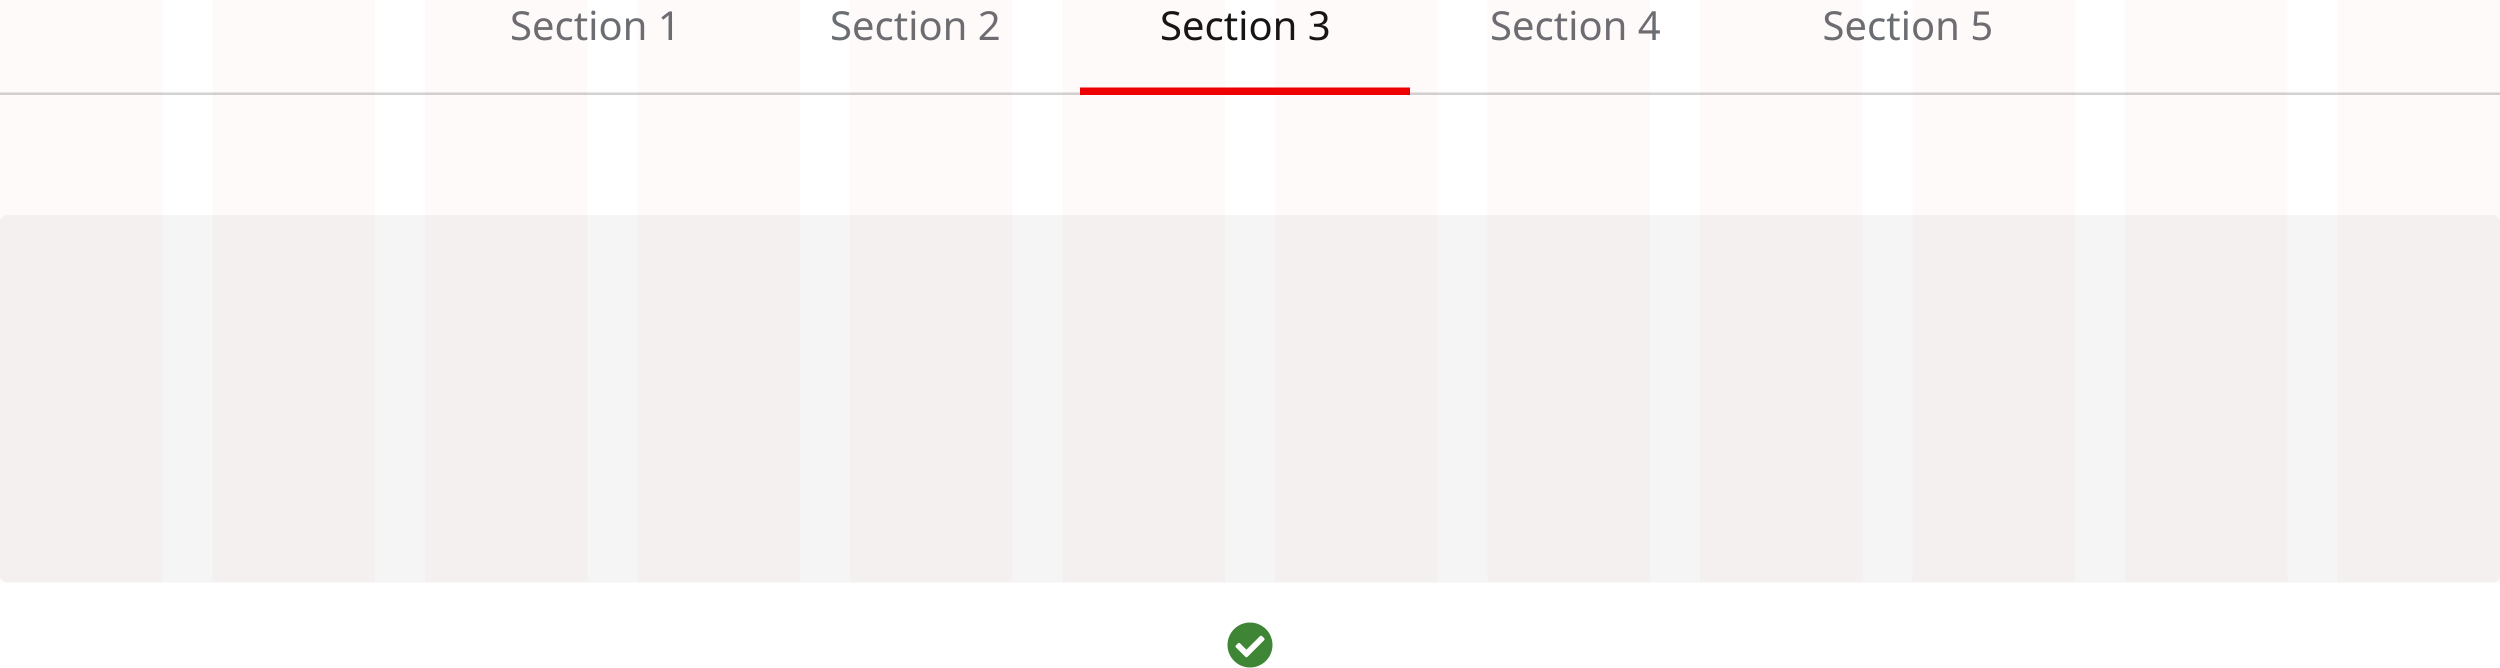
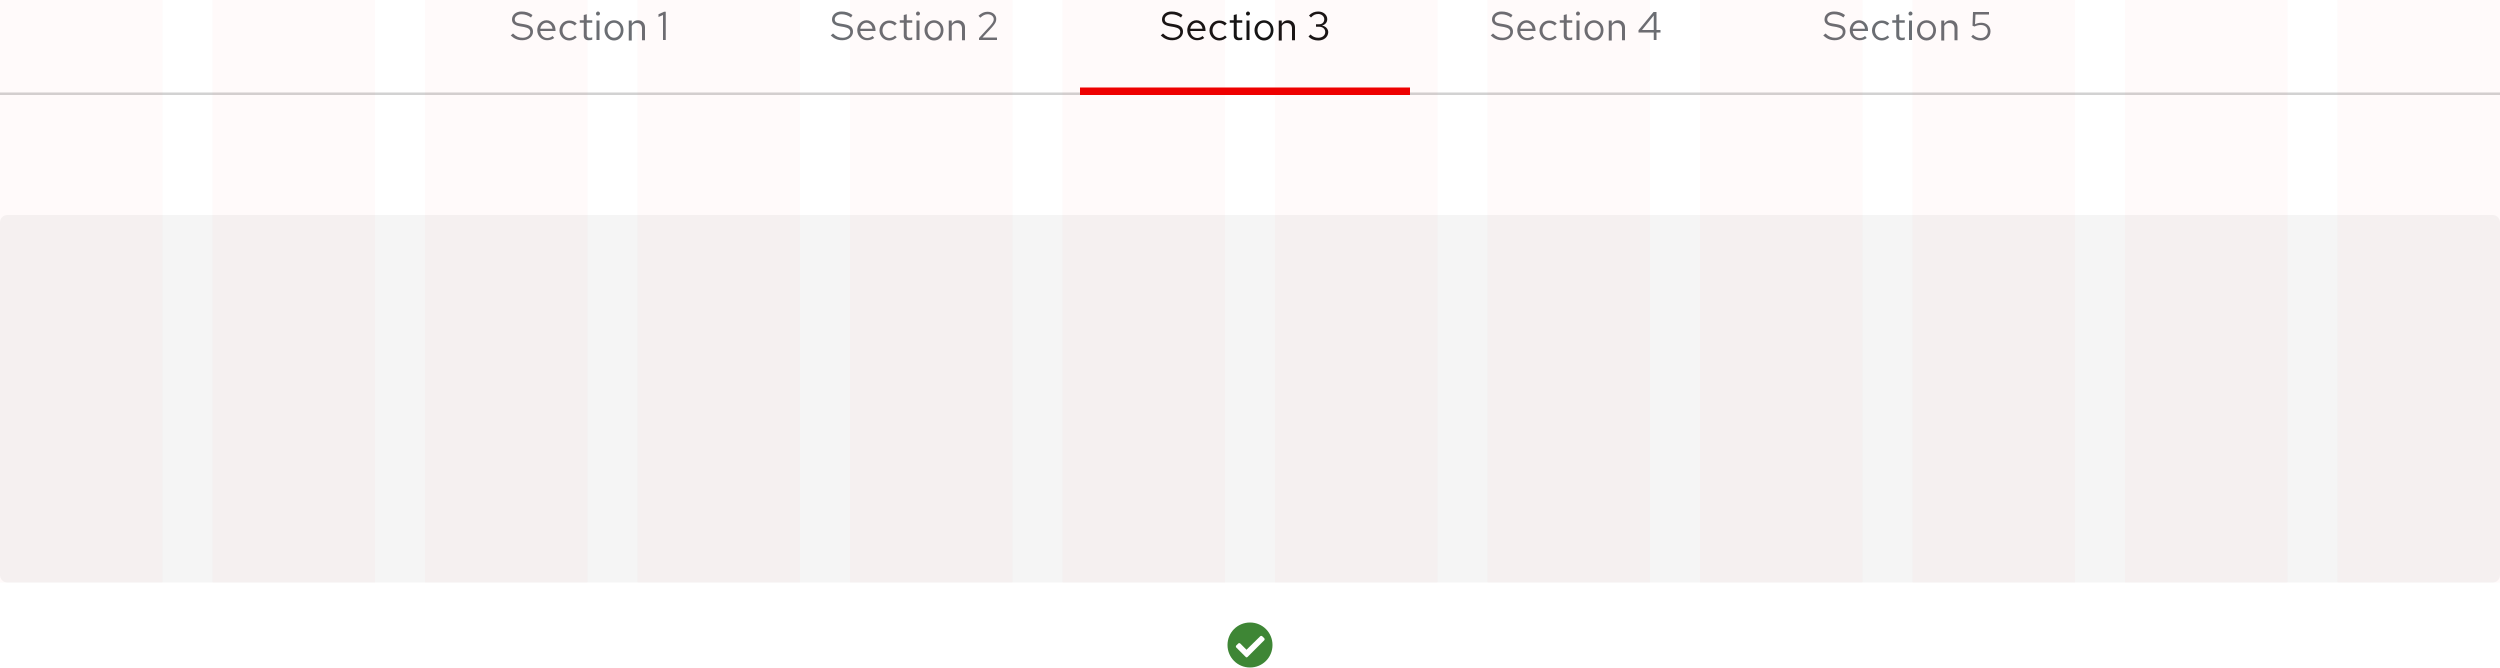
- <svg xmlns="http://www.w3.org/2000/svg" width="1000" height="267">
+ <svg xmlns="http://www.w3.org/2000/svg" version="1.1" id="Layer_1" x="0px" y="0px" viewBox="0 0 1000 267" style="enable-background:new 0 0 1000 267;" xml:space="preserve">
+   <style type="text/css">
+ 	.st0{fill:#3E8635;}
+ 	.st1{fill:#F5F5F5;}
+ 	.st2{fill:#D2D2D2;}
+ 	.st3{enable-background:new    ;}
+ 	.st4{fill:#6A6E73;}
+ 	.st5{fill:#EE0000;}
+ 	.st6{fill:#151515;}
+ 	.st7{opacity:3.000000e-02;}
+ 	.st8{opacity:0.75;fill:#EE0000;enable-background:new    ;}
+ </style>
  <g transform="translate(-360 -7117)">
-     <path fill="#3e8635" d="M869 7375a9 9 0 1 1-9-9 9 9 0 0 1 9 9zm-10.04 4.77l6.68-6.68a.58.58 0 0 0 0-.83l-.83-.82a.58.58 0 0 0-.8 0l-5.45 5.44-2.54-2.55a.58.58 0 0 0-.82 0l-.82.82a.58.58 0 0 0 0 .82l3.78 3.77a.58.58 0 0 0 .82 0z" />
-     <rect width="1000" height="147" fill="#f5f5f5" rx="3" transform="translate(360 7203)" />
-     <path fill="#d2d2d2" d="M360 7154h1000v1H360z" />
-     <text fill="#6a6e73" transform="translate(0 6855) translate(1089 278)" font-size="16" font-family="RedHatText-Regular, Red Hat Text">
-       <tspan x="0" y="0">Section 5</tspan>
-     </text>
-     <text fill="#6a6e73" transform="translate(0 6855) translate(956 278)" font-size="16" font-family="RedHatText-Regular, Red Hat Text">
-       <tspan x="0" y="0">Section 4</tspan>
-     </text>
-     <path fill="#e00" d="M792 7152h132v3H792z" />
-     <text fill="#151515" transform="translate(0 6855) translate(824 278)" font-size="16" font-family="RedHatText-Regular, Red Hat Text">
-       <tspan x="0" y="0">Section 3</tspan>
-     </text>
-     <text fill="#6a6e73" transform="translate(0 6855) translate(692 278)" font-size="16" font-family="RedHatText-Regular, Red Hat Text">
-       <tspan x="0" y="0">Section 2</tspan>
-     </text>
-     <text fill="#6a6e73" transform="translate(0 6855) translate(564 278)" font-size="16" font-family="RedHatText-Regular, Red Hat Text">
-       <tspan x="0" y="0">Section 1</tspan>
-     </text>
-     <g fill="#e00" opacity=".03">
-       <path d="M1295 7117h65v233h-65zM1210 7117h65v233h-65zM1125 7117h65v233h-65zM1040 7117h65v233h-65zM955 7117h65v233h-65zM870 7117h65v233h-65zM785 7117h65v233h-65zM700 7117h65v233h-65zM615 7117h65v233h-65zM530 7117h65v233h-65zM445 7117h65v233h-65zM360 7117h65v233h-65z" opacity=".75" />
+     <path class="st0" d="M869,7375c0,5-4,9-9,9s-9-4-9-9s4-9,9-9l0,0C865,7366,869,7370,869,7375z M859,7379.8l6.7-6.7   c0.2-0.2,0.2-0.6,0-0.8c0,0,0,0,0,0l-0.8-0.8c-0.2-0.2-0.6-0.2-0.8,0l-5.5,5.4l-2.5-2.5c-0.2-0.2-0.6-0.2-0.8,0l-0.8,0.8   c-0.2,0.2-0.2,0.6,0,0.8l3.8,3.8C858.4,7380,858.8,7380,859,7379.8L859,7379.8z" />
+     <path class="st1" d="M363,7203h994c1.7,0,3,1.3,3,3v141c0,1.7-1.3,3-3,3H363c-1.7,0-3-1.3-3-3v-141C360,7204.3,361.3,7203,363,7203   z" />
+     <path class="st2" d="M360,7154h1000v1H360V7154z" />
+     <g class="st3">
+       <path class="st4" d="M1090.2,7130.4c1.3,1.3,2.4,1.7,3.9,1.7c1.7,0,3-1,3-2.3c0-1.1-0.7-1.6-2.5-2l-1.8-0.3c-2-0.4-3-1.2-3-2.7    c0-1.9,1.6-3.2,3.8-3.2c1.7,0,3,0.4,4.4,1.4l-0.6,1c-1.2-0.9-2.5-1.3-3.8-1.3c-1.6,0-2.7,0.9-2.7,2c0,1,0.6,1.5,2.1,1.7l1.8,0.3    c2.4,0.4,3.4,1.3,3.4,3c0,1.9-1.8,3.4-4.3,3.4c-1.8,0-3.2-0.6-4.6-1.9L1090.2,7130.4z" />
+       <path class="st4" d="M1103.8,7133.1c-2.2,0-3.9-1.8-3.9-4s1.6-4,3.7-4c2,0,3.6,1.7,3.6,3.9v0.4h-6.1c0.1,1.6,1.3,2.8,2.8,2.8    c0.8,0,1.6-0.3,2.1-0.8l0.7,0.8C1105.9,7132.8,1104.9,7133.1,1103.8,7133.1z M1101.1,7128.5h4.9c-0.2-1.4-1.2-2.4-2.4-2.4    C1102.3,7126.1,1101.4,7127.1,1101.1,7128.5z" />
+       <path class="st4" d="M1115,7131.2l0.7,0.7c-0.8,0.8-1.8,1.3-3,1.3c-2.2,0-3.9-1.8-3.9-4c0-2.3,1.7-4,3.9-4c1.2,0,2.2,0.4,3,1.2    l-0.8,0.8c-0.6-0.6-1.4-1-2.2-1c-1.5,0-2.7,1.3-2.7,3c0,1.7,1.2,3,2.8,3C1113.7,7132.1,1114.5,7131.8,1115,7131.2z" />
+       <path class="st4" d="M1118.5,7126.1h-1.6v-1h1.6v-2.1l1.2-0.3v2.4h2.2v1h-2.2v4.8c0,0.8,0.3,1.2,1.1,1.2c0.4,0,0.7,0,1.1-0.2v1    c-0.4,0.1-0.9,0.2-1.4,0.2c-1.3,0-2-0.7-2-1.9V7126.1z" />
+       <path class="st4" d="M1123.4,7122.4c0-0.4,0.4-0.8,0.8-0.8c0.4,0,0.8,0.4,0.8,0.8c0,0.5-0.4,0.8-0.8,0.8    C1123.7,7123.3,1123.4,7122.9,1123.4,7122.4z M1124.8,7133h-1.2v-7.8h1.2V7133z" />
+       <path class="st4" d="M1130.6,7125.1c2.2,0,3.8,1.7,3.8,4c0,2.3-1.6,4.1-3.8,4.1c-2.1,0-3.8-1.8-3.8-4.1    C1126.8,7126.8,1128.5,7125.1,1130.6,7125.1z M1133.3,7129.1c0-1.7-1.1-3-2.7-3s-2.6,1.3-2.6,3c0,1.7,1.1,3,2.6,3    S1133.3,7130.8,1133.3,7129.1z" />
+       <path class="st4" d="M1136.5,7125.2h1.2v1.3c0.6-0.9,1.4-1.4,2.5-1.4c1.7,0,2.8,1.2,2.8,2.9v5.1h-1.2v-4.7c0-1.4-0.8-2.2-2.1-2.2    c-0.9,0-1.6,0.4-2,1.2v5.8h-1.2V7125.2z" />
+       <path class="st4" d="M1149.2,7121.8h6.4v1h-5.4l-0.2,3.9c0.8-0.4,1.6-0.6,2.5-0.6c2.2,0,3.7,1.4,3.7,3.4c0,2.2-1.6,3.7-3.9,3.7    c-1.5,0-2.8-0.5-3.8-1.5l0.7-0.8c1,0.9,1.9,1.3,3.1,1.3c1.6,0,2.8-1.1,2.8-2.7c0-1.5-1.1-2.5-2.8-2.5c-0.8,0-1.6,0.2-2.5,0.6    l-0.8-0.3L1149.2,7121.8z" />
+     </g>
+     <g class="st3">
+       <path class="st4" d="M957.2,7130.4c1.3,1.3,2.4,1.7,3.9,1.7c1.7,0,3-1,3-2.3c0-1.1-0.7-1.6-2.5-2l-1.8-0.3c-2-0.4-3-1.2-3-2.7    c0-1.9,1.6-3.2,3.8-3.2c1.7,0,3,0.4,4.4,1.4l-0.6,1c-1.2-0.9-2.5-1.3-3.8-1.3c-1.6,0-2.7,0.9-2.7,2c0,1,0.6,1.5,2.1,1.7l1.8,0.3    c2.4,0.4,3.4,1.3,3.4,3c0,1.9-1.8,3.4-4.3,3.4c-1.8,0-3.2-0.6-4.6-1.9L957.2,7130.4z" />
+       <path class="st4" d="M970.8,7133.1c-2.2,0-3.9-1.8-3.9-4s1.6-4,3.7-4c2,0,3.6,1.7,3.6,3.9v0.4h-6.1c0.1,1.6,1.3,2.8,2.8,2.8    c0.8,0,1.6-0.3,2.1-0.8l0.7,0.8C972.9,7132.8,971.9,7133.1,970.8,7133.1z M968.1,7128.5h4.9c-0.2-1.4-1.2-2.4-2.4-2.4    C969.3,7126.1,968.4,7127.1,968.1,7128.5z" />
+       <path class="st4" d="M982,7131.2l0.7,0.7c-0.8,0.8-1.8,1.3-3,1.3c-2.2,0-3.9-1.8-3.9-4c0-2.3,1.7-4,3.9-4c1.2,0,2.2,0.4,3,1.2    l-0.8,0.8c-0.6-0.6-1.4-1-2.2-1c-1.5,0-2.7,1.3-2.7,3c0,1.7,1.2,3,2.8,3C980.7,7132.1,981.5,7131.8,982,7131.2z" />
+       <path class="st4" d="M985.5,7126.1h-1.6v-1h1.6v-2.1l1.2-0.3v2.4h2.2v1h-2.2v4.8c0,0.8,0.3,1.2,1.1,1.2c0.4,0,0.7,0,1.1-0.2v1    c-0.4,0.1-0.9,0.2-1.4,0.2c-1.3,0-2-0.7-2-1.9V7126.1z" />
+       <path class="st4" d="M990.4,7122.4c0-0.4,0.4-0.8,0.8-0.8c0.4,0,0.8,0.4,0.8,0.8c0,0.5-0.4,0.8-0.8,0.8    C990.7,7123.3,990.4,7122.9,990.4,7122.4z M991.8,7133h-1.2v-7.8h1.2V7133z" />
+       <path class="st4" d="M997.6,7125.1c2.2,0,3.8,1.7,3.8,4c0,2.3-1.6,4.1-3.8,4.1c-2.1,0-3.8-1.8-3.8-4.1    C993.8,7126.8,995.5,7125.1,997.6,7125.1z M1000.3,7129.1c0-1.7-1.1-3-2.7-3s-2.6,1.3-2.6,3c0,1.7,1.1,3,2.6,3    S1000.3,7130.8,1000.3,7129.1z" />
+       <path class="st4" d="M1003.5,7125.2h1.2v1.3c0.6-0.9,1.4-1.4,2.5-1.4c1.7,0,2.8,1.2,2.8,2.9v5.1h-1.2v-4.7c0-1.4-0.8-2.2-2.1-2.2    c-0.9,0-1.6,0.4-2,1.2v5.8h-1.2V7125.2z" />
+       <path class="st4" d="M1022.6,7129h1.6v1h-1.6v3h-1.1v-3h-6.1v-0.9l6-7.3h1.2V7129z M1021.5,7129v-5.8l-4.7,5.8H1021.5z" />
+     </g>
+     <path class="st5" d="M792,7152h132v3H792V7152z" />
+     <g class="st3">
+       <path class="st6" d="M825.2,7130.4c1.3,1.3,2.4,1.7,3.9,1.7c1.7,0,3-1,3-2.3c0-1.1-0.7-1.6-2.5-2l-1.8-0.3c-2-0.4-3-1.2-3-2.7    c0-1.9,1.6-3.2,3.8-3.2c1.7,0,3,0.4,4.4,1.4l-0.6,1c-1.2-0.9-2.5-1.3-3.8-1.3c-1.6,0-2.7,0.9-2.7,2c0,1,0.6,1.5,2.1,1.7l1.8,0.3    c2.4,0.4,3.4,1.3,3.4,3c0,1.9-1.8,3.4-4.3,3.4c-1.8,0-3.2-0.6-4.6-1.9L825.2,7130.4z" />
+       <path class="st6" d="M838.8,7133.1c-2.2,0-3.9-1.8-3.9-4s1.6-4,3.7-4c2,0,3.6,1.7,3.6,3.9v0.4h-6.1c0.1,1.6,1.3,2.8,2.8,2.8    c0.8,0,1.6-0.3,2.1-0.8l0.7,0.8C840.9,7132.8,839.9,7133.1,838.8,7133.1z M836.1,7128.5h4.9c-0.2-1.4-1.2-2.4-2.4-2.4    C837.3,7126.1,836.4,7127.1,836.1,7128.5z" />
+       <path class="st6" d="M850,7131.2l0.7,0.7c-0.8,0.8-1.8,1.3-3,1.3c-2.2,0-3.9-1.8-3.9-4c0-2.3,1.7-4,3.9-4c1.2,0,2.2,0.4,3,1.2    l-0.8,0.8c-0.6-0.6-1.4-1-2.2-1c-1.5,0-2.7,1.3-2.7,3c0,1.7,1.2,3,2.8,3C848.7,7132.1,849.5,7131.8,850,7131.2z" />
+       <path class="st6" d="M853.5,7126.1h-1.6v-1h1.6v-2.1l1.2-0.3v2.4h2.2v1h-2.2v4.8c0,0.8,0.3,1.2,1.1,1.2c0.4,0,0.7,0,1.1-0.2v1    c-0.4,0.1-0.9,0.2-1.4,0.2c-1.3,0-2-0.7-2-1.9V7126.1z" />
+       <path class="st6" d="M858.4,7122.4c0-0.4,0.4-0.8,0.8-0.8c0.4,0,0.8,0.4,0.8,0.8c0,0.5-0.4,0.8-0.8,0.8    C858.7,7123.3,858.4,7122.9,858.4,7122.4z M859.8,7133h-1.2v-7.8h1.2V7133z" />
+       <path class="st6" d="M865.6,7125.1c2.2,0,3.8,1.7,3.8,4c0,2.3-1.6,4.1-3.8,4.1c-2.1,0-3.8-1.8-3.8-4.1    C861.8,7126.8,863.5,7125.1,865.6,7125.1z M868.3,7129.1c0-1.7-1.1-3-2.7-3s-2.6,1.3-2.6,3c0,1.7,1.1,3,2.6,3    S868.3,7130.8,868.3,7129.1z" />
+       <path class="st6" d="M871.5,7125.2h1.2v1.3c0.6-0.9,1.4-1.4,2.5-1.4c1.7,0,2.8,1.2,2.8,2.9v5.1h-1.2v-4.7c0-1.4-0.8-2.2-2.1-2.2    c-0.9,0-1.6,0.4-2,1.2v5.8h-1.2V7125.2z" />
+       <path class="st6" d="M887.3,7133.2c-1.5,0-2.9-0.5-3.9-1.6l0.8-0.8c0.9,0.9,1.9,1.3,3.1,1.3c1.6,0,2.8-0.9,2.8-2.3    c0-1.2-1-2.1-2.4-2.1h-1.3v-1h1.3c1.2,0,2-0.8,2-2c0-1.2-1.1-2.1-2.4-2.1c-1.2,0-2,0.4-2.9,1.4l-0.8-0.8c1-1.1,2.3-1.6,3.7-1.6    c2,0,3.6,1.3,3.6,3.1c0,1.2-0.8,2.2-2.1,2.5c1.5,0.3,2.5,1.4,2.5,2.7C891.2,7131.8,889.6,7133.2,887.3,7133.2z" />
+     </g>
+     <g class="st3">
+       <path class="st4" d="M693.2,7130.4c1.3,1.3,2.4,1.7,3.9,1.7c1.7,0,3-1,3-2.3c0-1.1-0.7-1.6-2.5-2l-1.8-0.3c-2-0.4-3-1.2-3-2.7    c0-1.9,1.6-3.2,3.8-3.2c1.7,0,3,0.4,4.4,1.4l-0.6,1c-1.2-0.9-2.5-1.3-3.8-1.3c-1.6,0-2.7,0.9-2.7,2c0,1,0.6,1.5,2.1,1.7l1.8,0.3    c2.4,0.4,3.4,1.3,3.4,3c0,1.9-1.8,3.4-4.3,3.4c-1.8,0-3.2-0.6-4.6-1.9L693.2,7130.4z" />
+       <path class="st4" d="M706.8,7133.1c-2.2,0-3.9-1.8-3.9-4s1.6-4,3.7-4c2,0,3.6,1.7,3.6,3.9v0.4h-6.1c0.1,1.6,1.3,2.8,2.8,2.8    c0.8,0,1.6-0.3,2.1-0.8l0.7,0.8C708.9,7132.8,707.9,7133.1,706.8,7133.1z M704.1,7128.5h4.9c-0.2-1.4-1.2-2.4-2.4-2.4    C705.3,7126.1,704.4,7127.1,704.1,7128.5z" />
+       <path class="st4" d="M718,7131.2l0.7,0.7c-0.8,0.8-1.8,1.3-3,1.3c-2.2,0-3.9-1.8-3.9-4c0-2.3,1.7-4,3.9-4c1.2,0,2.2,0.4,3,1.2    l-0.8,0.8c-0.6-0.6-1.4-1-2.2-1c-1.5,0-2.7,1.3-2.7,3c0,1.7,1.2,3,2.8,3C716.7,7132.1,717.5,7131.8,718,7131.2z" />
+       <path class="st4" d="M721.5,7126.1h-1.6v-1h1.6v-2.1l1.2-0.3v2.4h2.2v1h-2.2v4.8c0,0.8,0.3,1.2,1.1,1.2c0.4,0,0.7,0,1.1-0.2v1    c-0.4,0.1-0.9,0.2-1.4,0.2c-1.3,0-2-0.7-2-1.9V7126.1z" />
+       <path class="st4" d="M726.4,7122.4c0-0.4,0.4-0.8,0.8-0.8c0.4,0,0.8,0.4,0.8,0.8c0,0.5-0.4,0.8-0.8,0.8    C726.7,7123.3,726.4,7122.9,726.4,7122.4z M727.8,7133h-1.2v-7.8h1.2V7133z" />
+       <path class="st4" d="M733.6,7125.1c2.2,0,3.8,1.7,3.8,4c0,2.3-1.6,4.1-3.8,4.1c-2.1,0-3.8-1.8-3.8-4.1    C729.8,7126.8,731.5,7125.1,733.6,7125.1z M736.3,7129.1c0-1.7-1.1-3-2.7-3s-2.6,1.3-2.6,3c0,1.7,1.1,3,2.6,3    S736.3,7130.8,736.3,7129.1z" />
+       <path class="st4" d="M739.5,7125.2h1.2v1.3c0.6-0.9,1.4-1.4,2.5-1.4c1.7,0,2.8,1.2,2.8,2.9v5.1h-1.2v-4.7c0-1.4-0.8-2.2-2.1-2.2    c-0.9,0-1.6,0.4-2,1.2v5.8h-1.2V7125.2z" />
+       <path class="st4" d="M751.6,7132.2l4.5-4.9c1-1.2,1.4-1.8,1.4-2.6c0-1.1-1-2-2.4-2c-1.1,0-1.9,0.4-3,1.4l-0.7-0.8    c1.2-1.1,2.3-1.6,3.6-1.6c2,0,3.5,1.2,3.5,2.9c0,1.1-0.4,1.8-1.7,3.3l-3.8,4.1l5.8,0v1h-7.2V7132.2z" />
+     </g>
+     <g class="st3">
+       <path class="st4" d="M565.2,7130.4c1.3,1.3,2.4,1.7,3.9,1.7c1.7,0,3-1,3-2.3c0-1.1-0.7-1.6-2.5-2l-1.8-0.3c-2-0.4-3-1.2-3-2.7    c0-1.9,1.6-3.2,3.8-3.2c1.7,0,3,0.4,4.4,1.4l-0.6,1c-1.2-0.9-2.5-1.3-3.8-1.3c-1.6,0-2.7,0.9-2.7,2c0,1,0.6,1.5,2.1,1.7l1.8,0.3    c2.4,0.4,3.4,1.3,3.4,3c0,1.9-1.8,3.4-4.3,3.4c-1.8,0-3.2-0.6-4.6-1.9L565.2,7130.4z" />
+       <path class="st4" d="M578.8,7133.1c-2.2,0-3.9-1.8-3.9-4s1.6-4,3.7-4c2,0,3.6,1.7,3.6,3.9v0.4h-6.1c0.1,1.6,1.3,2.8,2.8,2.8    c0.8,0,1.6-0.3,2.1-0.8l0.7,0.8C580.9,7132.8,579.9,7133.1,578.8,7133.1z M576.1,7128.5h4.9c-0.2-1.4-1.2-2.4-2.4-2.4    C577.3,7126.1,576.4,7127.1,576.1,7128.5z" />
+       <path class="st4" d="M590,7131.2l0.7,0.7c-0.8,0.8-1.8,1.3-3,1.3c-2.2,0-3.9-1.8-3.9-4c0-2.3,1.7-4,3.9-4c1.2,0,2.2,0.4,3,1.2    l-0.8,0.8c-0.6-0.6-1.4-1-2.2-1c-1.5,0-2.7,1.3-2.7,3c0,1.7,1.2,3,2.8,3C588.7,7132.1,589.5,7131.8,590,7131.2z" />
+       <path class="st4" d="M593.5,7126.1h-1.6v-1h1.6v-2.1l1.2-0.3v2.4h2.2v1h-2.2v4.8c0,0.8,0.3,1.2,1.1,1.2c0.4,0,0.7,0,1.1-0.2v1    c-0.4,0.1-0.9,0.2-1.4,0.2c-1.3,0-2-0.7-2-1.9V7126.1z" />
+       <path class="st4" d="M598.4,7122.4c0-0.4,0.4-0.8,0.8-0.8c0.4,0,0.8,0.4,0.8,0.8c0,0.5-0.4,0.8-0.8,0.8    C598.7,7123.3,598.4,7122.9,598.4,7122.4z M599.8,7133h-1.2v-7.8h1.2V7133z" />
+       <path class="st4" d="M605.6,7125.1c2.2,0,3.8,1.7,3.8,4c0,2.3-1.6,4.1-3.8,4.1c-2.1,0-3.8-1.8-3.8-4.1    C601.8,7126.8,603.5,7125.1,605.6,7125.1z M608.3,7129.1c0-1.7-1.1-3-2.7-3s-2.6,1.3-2.6,3c0,1.7,1.1,3,2.6,3    S608.3,7130.8,608.3,7129.1z" />
+       <path class="st4" d="M611.5,7125.2h1.2v1.3c0.6-0.9,1.4-1.4,2.5-1.4c1.7,0,2.8,1.2,2.8,2.9v5.1h-1.2v-4.7c0-1.4-0.8-2.2-2.1-2.2    c-0.9,0-1.6,0.4-2,1.2v5.8h-1.2V7125.2z" />
+       <path class="st4" d="M626.4,7133h-1.2v-10l-1.8,0.8v-1.1l2.2-1h0.7V7133z" />
+     </g>
+     <g class="st7">
+       <path class="st8" d="M1295,7117h65v233h-65V7117z M1210,7117h65v233h-65V7117z M1125,7117h65v233h-65V7117z M1040,7117h65v233h-65    V7117z M955,7117h65v233h-65V7117z M870,7117h65v233h-65V7117z M785,7117h65v233h-65V7117z M700,7117h65v233h-65V7117z M615,7117    h65v233h-65V7117z M530,7117h65v233h-65V7117z M445,7117h65v233h-65V7117z M360,7117h65v233h-65V7117z" />
    </g>
  </g>
</svg>
